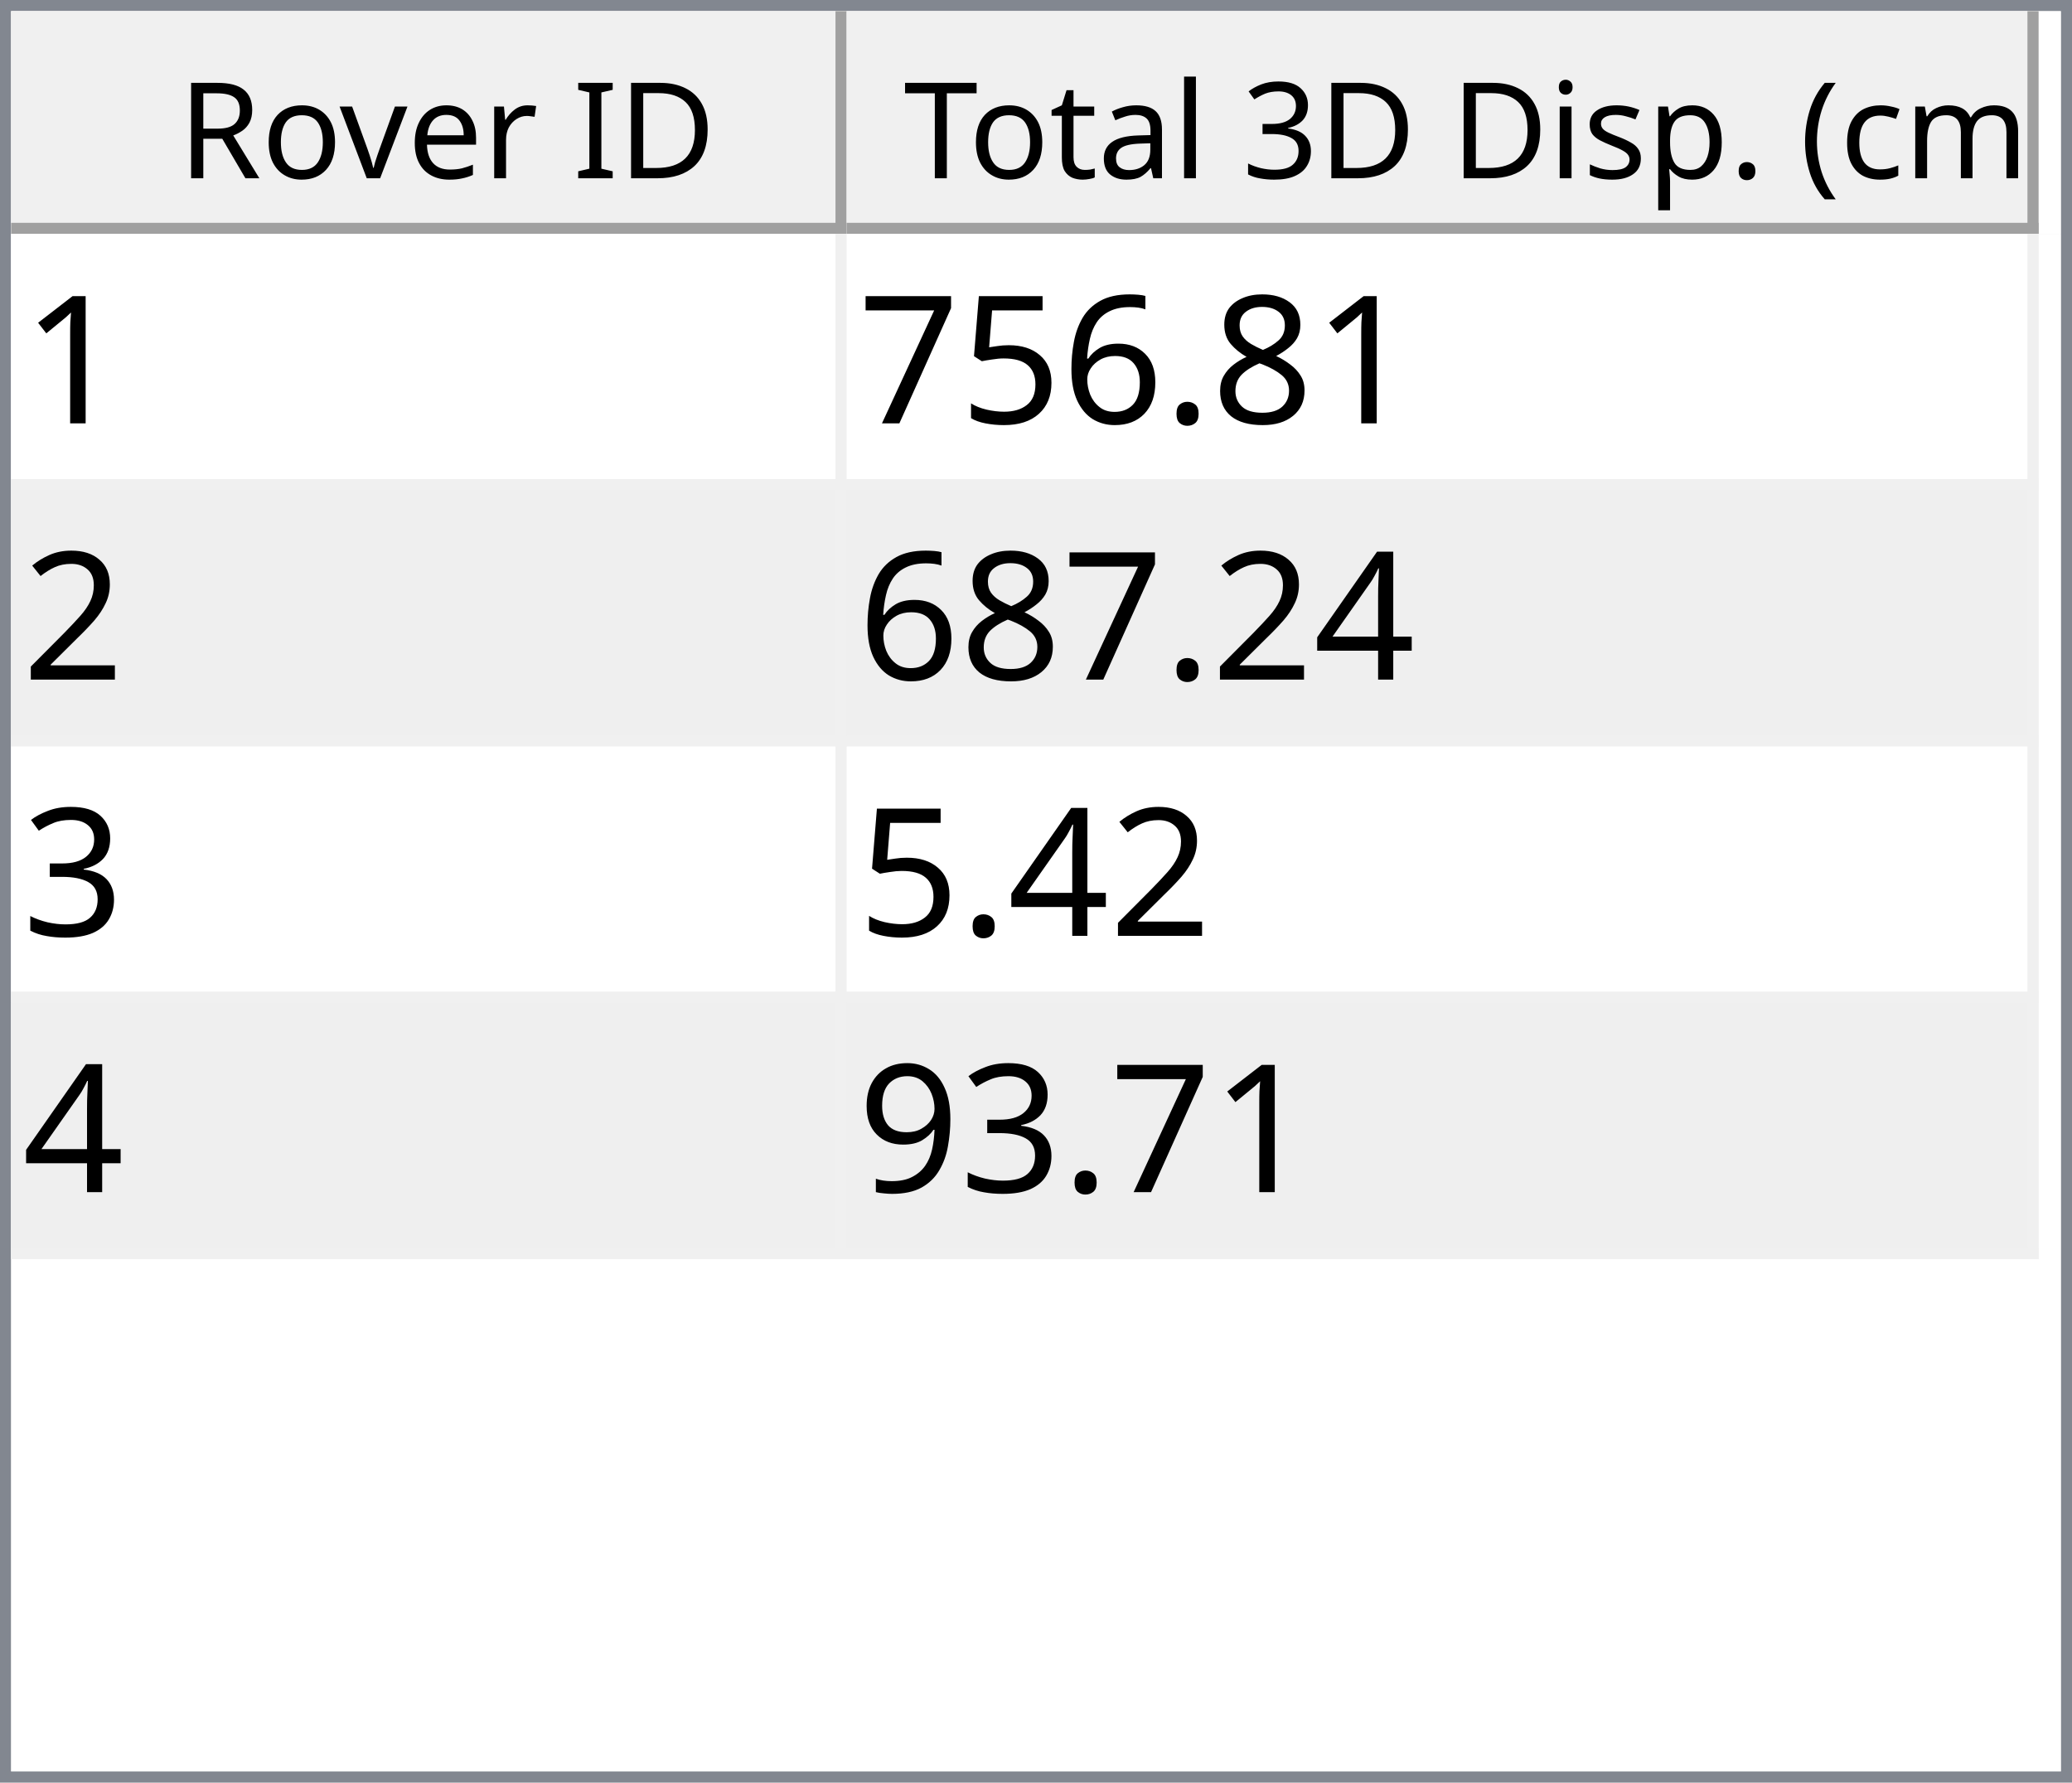
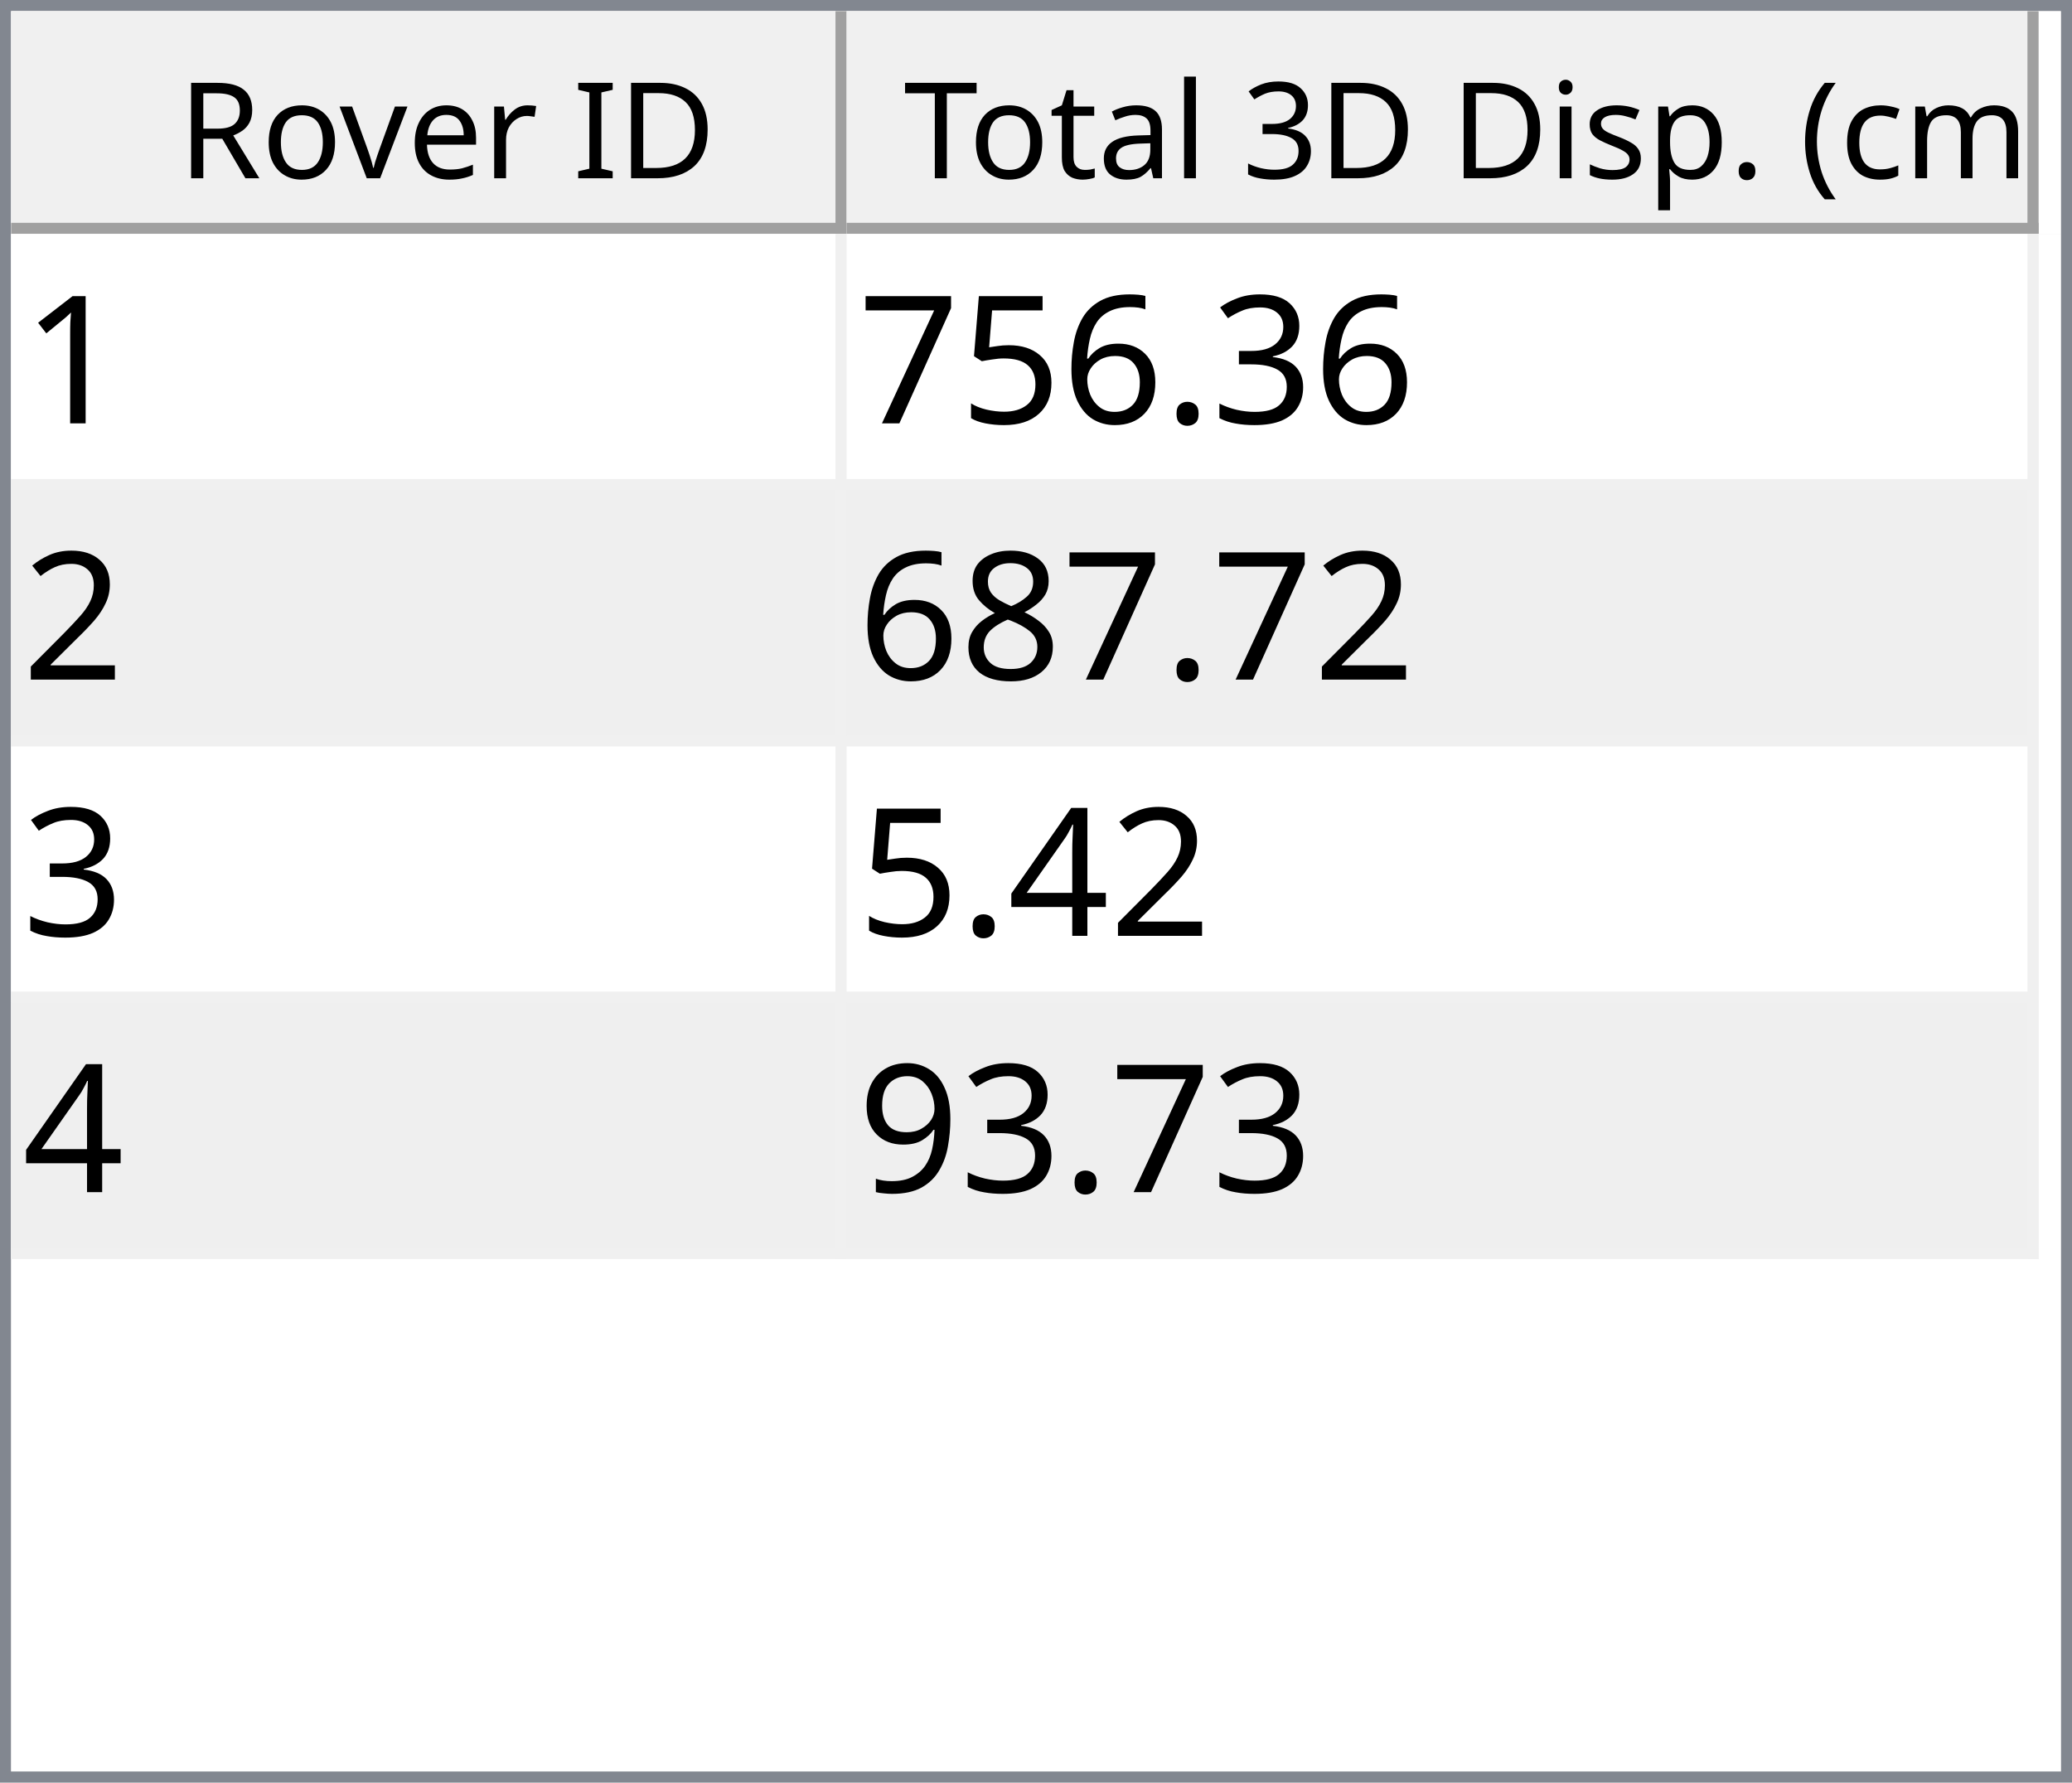
<svg xmlns="http://www.w3.org/2000/svg" style="fill-opacity:1; color-rendering:auto; color-interpolation:auto; text-rendering:auto; stroke:black; stroke-linecap:square; stroke-miterlimit:10; shape-rendering:auto; stroke-opacity:1; fill:black; stroke-dasharray:none; font-weight:normal; stroke-width:1; font-family:'Dialog'; font-style:normal; stroke-linejoin:miter; font-size:12px; stroke-dashoffset:0; image-rendering:auto;" width="186" height="160">
  <defs id="genericDefs" />
  <g>
    <defs id="defs1">
      <clipPath clipPathUnits="userSpaceOnUse" id="clipPath1">
        <path d="M0 0 L186 0 L186 160 L0 160 L0 0 Z" />
      </clipPath>
      <clipPath clipPathUnits="userSpaceOnUse" id="clipPath2">
        <path d="M0 0 L0 160 L186 160 L186 0 Z" />
      </clipPath>
      <clipPath clipPathUnits="userSpaceOnUse" id="clipPath3">
        <path d="M0 0 L0 20 L184 20 L184 0 Z" />
      </clipPath>
      <clipPath clipPathUnits="userSpaceOnUse" id="clipPath4">
        <path d="M0 0 L0 20 L75 20 L75 0 Z" />
      </clipPath>
      <clipPath clipPathUnits="userSpaceOnUse" id="clipPath5">
        <path d="M1 1 L1 19 L74 19 L74 1 Z" />
      </clipPath>
      <clipPath clipPathUnits="userSpaceOnUse" id="clipPath6">
        <path d="M0 0 L0 18 L73 18 L73 0 Z" />
      </clipPath>
      <clipPath clipPathUnits="userSpaceOnUse" id="clipPath7">
        <path d="M-0.5 -0.5 L-0.5 19.5 L74.5 19.5 L74.5 -0.5 Z" />
      </clipPath>
      <clipPath clipPathUnits="userSpaceOnUse" id="clipPath8">
        <path d="M0 0 L0 20 L107 20 L107 0 Z" />
      </clipPath>
      <clipPath clipPathUnits="userSpaceOnUse" id="clipPath9">
        <path d="M1 1 L1 19 L106 19 L106 1 Z" />
      </clipPath>
      <clipPath clipPathUnits="userSpaceOnUse" id="clipPath10">
        <path d="M0 0 L0 18 L105 18 L105 0 Z" />
      </clipPath>
      <clipPath clipPathUnits="userSpaceOnUse" id="clipPath11">
        <path d="M-0.5 -0.5 L-0.5 19.5 L106.5 19.5 L106.5 -0.5 Z" />
      </clipPath>
      <clipPath clipPathUnits="userSpaceOnUse" id="clipPath12">
        <path d="M0 0 L0 138 L184 138 L184 0 Z" />
      </clipPath>
      <clipPath clipPathUnits="userSpaceOnUse" id="clipPath13">
        <path d="M0 0 L0 92 L182 92 L182 0 Z" />
      </clipPath>
      <clipPath clipPathUnits="userSpaceOnUse" id="clipPath14">
        <path d="M-0.5 -0.5 L-0.5 91.5 L181.5 91.5 L181.5 -0.5 Z" />
      </clipPath>
      <clipPath clipPathUnits="userSpaceOnUse" id="clipPath15">
        <path d="M0 0 L0 22 L74 22 L74 0 Z" />
      </clipPath>
      <clipPath clipPathUnits="userSpaceOnUse" id="clipPath16">
        <path d="M0 0 L0 22 L106 22 L106 0 Z" />
      </clipPath>
      <font horiz-adv-x="64.551" id="font1">
        <font-face ascent="107.91" descent="25.098" units-per-em="100" style="font-style:normal; font-family:Segoe UI; font-weight:normal;" />
        <missing-glyph horiz-adv-x="64.551" d="M8.109 0 L8.109 68.266 L56.453 68.266 L56.453 0 L8.109 0 ZM15.328 7.234 L49.219 7.234 L49.219 61.031 L15.328 61.031 L15.328 7.234 Z" />
        <glyph unicode="D" horiz-adv-x="70.117" d="M9.188 0 L9.188 70.016 L28.516 70.016 Q65.531 70.016 65.531 35.891 Q65.531 19.672 55.25 9.836 Q44.969 0 27.734 0 L9.188 0 ZM17.391 62.594 L17.391 7.422 L27.828 7.422 Q41.609 7.422 49.273 14.797 Q56.938 22.172 56.938 35.688 Q56.938 62.594 28.328 62.594 L17.391 62.594 Z" />
        <glyph unicode="I" horiz-adv-x="26.611" d="M17.391 0 L9.188 0 L9.188 70.016 L17.391 70.016 L17.391 0 Z" />
        <glyph unicode=" " horiz-adv-x="27.393" d="" />
        <glyph unicode="r" horiz-adv-x="34.766" d="M34.188 41.891 Q32.078 43.5 28.125 43.5 Q23 43.5 19.555 38.672 Q16.109 33.844 16.109 25.484 L16.109 0 L8.109 0 L8.109 50 L16.109 50 L16.109 39.703 L16.312 39.703 Q18.016 44.969 21.531 47.922 Q25.047 50.875 29.391 50.875 Q32.516 50.875 34.188 50.203 L34.188 41.891 Z" />
        <glyph unicode="e" horiz-adv-x="52.295" d="M48.297 23 L12.984 23 Q13.188 14.656 17.484 10.109 Q21.781 5.562 29.297 5.562 Q37.75 5.562 44.828 11.141 L44.828 3.609 Q38.234 -1.172 27.391 -1.172 Q16.797 -1.172 10.742 5.641 Q4.688 12.453 4.688 24.812 Q4.688 36.469 11.305 43.82 Q17.922 51.172 27.734 51.172 Q37.547 51.172 42.922 44.828 Q48.297 38.484 48.297 27.203 L48.297 23 ZM40.094 29.781 Q40.047 36.719 36.75 40.578 Q33.453 44.438 27.594 44.438 Q21.922 44.438 17.969 40.383 Q14.016 36.328 13.094 29.781 L40.094 29.781 Z" />
        <glyph unicode="v" horiz-adv-x="47.9" d="M47.406 50 L27.484 0 L19.625 0 L0.688 50 L9.469 50 L22.172 13.672 Q23.578 9.672 23.922 6.688 L24.125 6.688 Q24.609 10.453 25.688 13.484 L38.969 50 L47.406 50 Z" />
        <glyph unicode="o" horiz-adv-x="58.594" d="M29 -1.172 Q17.922 -1.172 11.305 5.836 Q4.688 12.844 4.688 24.422 Q4.688 37.016 11.57 44.094 Q18.453 51.172 30.172 51.172 Q41.359 51.172 47.633 44.289 Q53.906 37.406 53.906 25.203 Q53.906 13.234 47.141 6.031 Q40.375 -1.172 29 -1.172 ZM29.594 44.438 Q21.875 44.438 17.383 39.188 Q12.891 33.938 12.891 24.703 Q12.891 15.828 17.43 10.695 Q21.969 5.562 29.594 5.562 Q37.359 5.562 41.531 10.594 Q45.703 15.625 45.703 24.906 Q45.703 34.281 41.531 39.359 Q37.359 44.438 29.594 44.438 Z" />
        <glyph unicode="R" horiz-adv-x="59.814" d="M59.375 0 L49.609 0 L37.891 19.625 Q36.281 22.359 34.766 24.289 Q33.25 26.219 31.664 27.438 Q30.078 28.656 28.25 29.219 Q26.422 29.781 24.125 29.781 L17.391 29.781 L17.391 0 L9.188 0 L9.188 70.016 L30.078 70.016 Q34.672 70.016 38.555 68.867 Q42.438 67.719 45.289 65.375 Q48.141 63.031 49.758 59.547 Q51.375 56.062 51.375 51.375 Q51.375 47.703 50.273 44.656 Q49.172 41.609 47.148 39.211 Q45.125 36.812 42.266 35.133 Q39.406 33.453 35.844 32.516 L35.844 32.328 Q37.594 31.547 38.891 30.547 Q40.188 29.547 41.359 28.18 Q42.531 26.812 43.68 25.078 Q44.828 23.344 46.234 21.047 L59.375 0 ZM17.391 62.594 L17.391 37.203 L28.516 37.203 Q31.594 37.203 34.203 38.133 Q36.812 39.062 38.719 40.797 Q40.625 42.531 41.703 45.047 Q42.781 47.562 42.781 50.688 Q42.781 56.297 39.141 59.445 Q35.5 62.594 28.609 62.594 L17.391 62.594 Z" />
        <glyph unicode=")" horiz-adv-x="30.176" d="M8.297 -15.922 L1.172 -15.922 Q16.406 2.344 16.406 26.812 Q16.406 51.469 1.078 70.016 L8.297 70.016 Q23.531 52.156 23.531 26.703 Q23.531 1.375 8.297 -15.922 Z" />
        <glyph unicode="m" horiz-adv-x="86.133" d="M79.109 0 L71.094 0 L71.094 28.719 Q71.094 37.016 68.531 40.727 Q65.969 44.438 59.906 44.438 Q54.781 44.438 51.195 39.75 Q47.609 35.062 47.609 28.516 L47.609 0 L39.594 0 L39.594 29.688 Q39.594 44.438 28.219 44.438 Q22.953 44.438 19.531 40.016 Q16.109 35.594 16.109 28.516 L16.109 0 L8.109 0 L8.109 50 L16.109 50 L16.109 42.094 L16.312 42.094 Q21.625 51.172 31.844 51.172 Q36.969 51.172 40.773 48.312 Q44.578 45.453 46 40.828 Q51.562 51.172 62.594 51.172 Q79.109 51.172 79.109 30.812 L79.109 0 Z" />
        <glyph unicode="c" horiz-adv-x="46.191" d="M42.188 2.297 Q36.422 -1.172 28.516 -1.172 Q17.828 -1.172 11.258 5.789 Q4.688 12.75 4.688 23.828 Q4.688 36.188 11.766 43.68 Q18.844 51.172 30.672 51.172 Q37.25 51.172 42.281 48.734 L42.281 40.531 Q36.719 44.438 30.375 44.438 Q22.703 44.438 17.797 38.945 Q12.891 33.453 12.891 24.516 Q12.891 15.719 17.508 10.641 Q22.125 5.562 29.891 5.562 Q36.422 5.562 42.188 9.906 L42.188 2.297 Z" />
        <glyph unicode="(" horiz-adv-x="30.176" d="M29.109 -15.922 L21.969 -15.922 Q6.844 1.375 6.844 26.703 Q6.844 52.156 21.969 70.016 L29.203 70.016 Q13.875 51.469 13.875 26.812 Q13.875 2.344 29.109 -15.922 Z" />
        <glyph unicode="." horiz-adv-x="21.68" d="M10.891 -1.078 Q8.641 -1.078 7.055 0.539 Q5.469 2.156 5.469 4.391 Q5.469 6.641 7.055 8.273 Q8.641 9.906 10.891 9.906 Q13.188 9.906 14.797 8.273 Q16.406 6.641 16.406 4.391 Q16.406 2.156 14.797 0.539 Q13.188 -1.078 10.891 -1.078 Z" />
        <glyph unicode="p" horiz-adv-x="58.789" d="M16.312 7.234 L16.109 7.234 L16.109 -23 L8.109 -23 L8.109 50 L16.109 50 L16.109 41.219 L16.312 41.219 Q22.219 51.172 33.594 51.172 Q43.266 51.172 48.688 44.461 Q54.109 37.75 54.109 26.469 Q54.109 13.922 48 6.375 Q41.891 -1.172 31.297 -1.172 Q21.578 -1.172 16.312 7.234 ZM16.109 27.391 L16.109 20.406 Q16.109 14.203 20.141 9.883 Q24.172 5.562 30.375 5.562 Q37.641 5.562 41.773 11.133 Q45.906 16.703 45.906 26.609 Q45.906 34.969 42.047 39.703 Q38.188 44.438 31.594 44.438 Q24.609 44.438 20.359 39.578 Q16.109 34.719 16.109 27.391 Z" />
        <glyph unicode="s" horiz-adv-x="42.432" d="M5.078 1.812 L5.078 10.406 Q11.625 5.562 19.484 5.562 Q30.031 5.562 30.031 12.594 Q30.031 14.594 29.125 15.992 Q28.219 17.391 26.68 18.461 Q25.141 19.531 23.07 20.383 Q21 21.234 18.609 22.172 Q15.281 23.484 12.766 24.828 Q10.25 26.172 8.57 27.859 Q6.891 29.547 6.031 31.695 Q5.172 33.844 5.172 36.719 Q5.172 40.234 6.789 42.945 Q8.406 45.656 11.086 47.484 Q13.766 49.312 17.211 50.242 Q20.656 51.172 24.312 51.172 Q30.812 51.172 35.938 48.922 L35.938 40.828 Q30.422 44.438 23.25 44.438 Q21 44.438 19.195 43.922 Q17.391 43.406 16.094 42.477 Q14.797 41.547 14.086 40.258 Q13.375 38.969 13.375 37.406 Q13.375 35.453 14.086 34.133 Q14.797 32.812 16.164 31.789 Q17.531 30.766 19.484 29.938 Q21.438 29.109 23.922 28.125 Q27.25 26.859 29.883 25.516 Q32.516 24.172 34.375 22.484 Q36.234 20.797 37.234 18.602 Q38.234 16.406 38.234 13.375 Q38.234 9.672 36.602 6.938 Q34.969 4.203 32.234 2.398 Q29.5 0.594 25.93 -0.289 Q22.359 -1.172 18.453 -1.172 Q10.75 -1.172 5.078 1.812 Z" />
        <glyph unicode="i" horiz-adv-x="24.219" d="M12.203 62.703 Q10.062 62.703 8.547 64.164 Q7.031 65.625 7.031 67.875 Q7.031 70.125 8.547 71.609 Q10.062 73.094 12.203 73.094 Q14.406 73.094 15.945 71.609 Q17.484 70.125 17.484 67.875 Q17.484 65.719 15.945 64.211 Q14.406 62.703 12.203 62.703 ZM16.109 0 L8.109 0 L8.109 50 L16.109 50 L16.109 0 Z" />
        <glyph unicode="3" horiz-adv-x="53.906" d="M46.531 19.828 Q46.531 15.094 44.75 11.211 Q42.969 7.328 39.719 4.57 Q36.469 1.812 31.93 0.297 Q27.391 -1.219 21.922 -1.219 Q11.922 -1.219 6 2.594 L6 11.188 Q13.094 5.609 22.219 5.609 Q25.875 5.609 28.828 6.539 Q31.781 7.469 33.906 9.227 Q36.031 10.984 37.18 13.477 Q38.328 15.969 38.328 19.094 Q38.328 32.812 18.797 32.812 L12.984 32.812 L12.984 39.594 L18.5 39.594 Q35.797 39.594 35.797 52.484 Q35.797 64.406 22.609 64.406 Q15.188 64.406 8.688 59.422 L8.688 67.188 Q15.375 71.188 24.609 71.188 Q29 71.188 32.57 69.969 Q36.141 68.75 38.68 66.555 Q41.219 64.359 42.609 61.281 Q44 58.203 44 54.5 Q44 40.672 30.031 36.719 L30.031 36.531 Q33.594 36.141 36.625 34.797 Q39.656 33.453 41.852 31.305 Q44.047 29.156 45.289 26.25 Q46.531 23.344 46.531 19.828 Z" />
        <glyph unicode="l" horiz-adv-x="24.219" d="M16.109 0 L8.109 0 L8.109 74.031 L16.109 74.031 L16.109 0 Z" />
        <glyph unicode="a" horiz-adv-x="50.879" d="M43.891 0 L35.891 0 L35.891 7.812 L35.688 7.812 Q30.469 -1.172 20.312 -1.172 Q12.844 -1.172 8.617 2.781 Q4.391 6.734 4.391 13.281 Q4.391 27.297 20.906 29.594 L35.891 31.688 Q35.891 44.438 25.594 44.438 Q16.547 44.438 9.281 38.281 L9.281 46.484 Q16.656 51.172 26.266 51.172 Q43.891 51.172 43.891 32.516 L43.891 0 ZM35.891 25.297 L23.828 23.641 Q18.266 22.859 15.43 20.875 Q12.594 18.891 12.594 13.875 Q12.594 10.203 15.211 7.883 Q17.828 5.562 22.172 5.562 Q28.125 5.562 32.008 9.742 Q35.891 13.922 35.891 20.312 L35.891 25.297 Z" />
        <glyph unicode="t" horiz-adv-x="33.887" d="M31.297 0.484 Q28.469 -1.078 23.828 -1.078 Q10.688 -1.078 10.688 13.578 L10.688 43.172 L2.094 43.172 L2.094 50 L10.688 50 L10.688 62.203 L18.703 64.797 L18.703 50 L31.297 50 L31.297 43.172 L18.703 43.172 L18.703 14.984 Q18.703 9.969 20.414 7.82 Q22.125 5.672 26.078 5.672 Q29.109 5.672 31.297 7.328 L31.297 0.484 Z" />
        <glyph unicode="T" horiz-adv-x="52.393" d="M50.594 62.594 L30.375 62.594 L30.375 0 L22.172 0 L22.172 62.594 L2 62.594 L2 70.016 L50.594 70.016 L50.594 62.594 Z" />
      </font>
      <font horiz-adv-x="75.0" id="font2">
        <font-face ascent="100.537" descent="21.973" units-per-em="100" style="font-style:normal; font-family:sans-serif; font-weight:normal;" />
        <missing-glyph horiz-adv-x="75.0" d="M12.5 0 L12.5 62.5 L62.5 62.5 L62.5 0 L12.5 0 ZM14.062 1.562 L60.938 1.562 L60.938 60.938 L14.062 60.938 L14.062 1.562 Z" />
        <glyph unicode="1" horiz-adv-x="55.615" d="M37.25 0 L28.469 0 L28.469 56 Q25.297 52.984 20.141 49.953 Q14.984 46.922 10.891 45.406 L10.891 53.906 Q18.266 57.375 23.781 62.305 Q29.297 67.234 31.594 71.875 L37.25 71.875 L37.25 0 Z" />
-         <glyph unicode="8" horiz-adv-x="55.615" d="M17.672 38.812 Q12.203 40.828 9.57 44.539 Q6.938 48.25 6.938 53.422 Q6.938 61.234 12.555 66.555 Q18.172 71.875 27.484 71.875 Q36.859 71.875 42.578 66.43 Q48.297 60.984 48.297 53.172 Q48.297 48.188 45.68 44.508 Q43.062 40.828 37.75 38.812 Q44.344 36.672 47.781 31.883 Q51.219 27.094 51.219 20.453 Q51.219 11.281 44.727 5.031 Q38.234 -1.219 27.641 -1.219 Q17.047 -1.219 10.547 5.055 Q4.047 11.328 4.047 20.703 Q4.047 27.688 7.594 32.398 Q11.141 37.109 17.672 38.812 ZM15.922 53.719 Q15.922 48.641 19.195 45.414 Q22.469 42.188 27.688 42.188 Q32.766 42.188 36.016 45.383 Q39.266 48.578 39.266 53.219 Q39.266 58.062 35.914 61.359 Q32.562 64.656 27.594 64.656 Q22.562 64.656 19.242 61.43 Q15.922 58.203 15.922 53.719 ZM13.094 20.656 Q13.094 16.891 14.875 13.375 Q16.656 9.859 20.172 7.93 Q23.688 6 27.734 6 Q34.031 6 38.133 10.055 Q42.234 14.109 42.234 20.359 Q42.234 26.703 38.016 30.859 Q33.797 35.016 27.438 35.016 Q21.234 35.016 17.164 30.914 Q13.094 26.812 13.094 20.656 Z" />
+         <glyph unicode="3" horiz-adv-x="55.615" d="M4.203 18.891 L12.984 20.062 Q14.5 12.594 18.141 9.297 Q21.781 6 27 6 Q33.203 6 37.477 10.297 Q41.75 14.594 41.75 20.953 Q41.75 27 37.797 30.93 Q33.844 34.859 27.734 34.859 Q25.25 34.859 21.531 33.891 L22.516 41.609 Q23.391 41.5 23.922 41.5 Q29.547 41.5 34.039 44.43 Q38.531 47.359 38.531 53.469 Q38.531 58.297 35.258 61.477 Q31.984 64.656 26.812 64.656 Q21.688 64.656 18.266 61.43 Q14.844 58.203 13.875 51.766 L5.078 53.328 Q6.688 62.156 12.398 67.016 Q18.109 71.875 26.609 71.875 Q32.469 71.875 37.398 69.359 Q42.328 66.844 44.945 62.5 Q47.562 58.156 47.562 53.266 Q47.562 48.641 45.07 44.828 Q42.578 41.016 37.703 38.766 Q44.047 37.312 47.562 32.695 Q51.078 28.078 51.078 21.141 Q51.078 11.766 44.242 5.25 Q37.406 -1.266 26.953 -1.266 Q17.531 -1.266 11.305 4.352 Q5.078 9.969 4.203 18.891 Z" />
        <glyph unicode="." horiz-adv-x="27.783" d="M9.078 0 L9.078 10.016 L19.094 10.016 L19.094 0 L9.078 0 Z" />
        <glyph unicode="6" horiz-adv-x="55.615" d="M49.75 54.047 L41.016 53.375 Q39.844 58.547 37.703 60.891 Q34.125 64.656 28.906 64.656 Q24.703 64.656 21.531 62.312 Q17.391 59.281 14.992 53.469 Q12.594 47.656 12.5 36.922 Q15.672 41.75 20.266 44.094 Q24.859 46.438 29.891 46.438 Q38.672 46.438 44.852 39.969 Q51.031 33.5 51.031 23.25 Q51.031 16.5 48.125 10.719 Q45.219 4.938 40.141 1.859 Q35.062 -1.219 28.609 -1.219 Q17.625 -1.219 10.695 6.859 Q3.766 14.938 3.766 33.5 Q3.766 54.25 11.422 63.672 Q18.109 71.875 29.438 71.875 Q37.891 71.875 43.289 67.141 Q48.688 62.406 49.75 54.047 ZM13.875 23.188 Q13.875 18.656 15.797 14.508 Q17.719 10.359 21.188 8.18 Q24.656 6 28.469 6 Q34.031 6 38.039 10.492 Q42.047 14.984 42.047 22.703 Q42.047 30.125 38.086 34.398 Q34.125 38.672 28.125 38.672 Q22.172 38.672 18.023 34.398 Q13.875 30.125 13.875 23.188 Z" />
        <glyph unicode="5" horiz-adv-x="55.615" d="M4.156 18.75 L13.375 19.531 Q14.406 12.797 18.141 9.398 Q21.875 6 27.156 6 Q33.5 6 37.891 10.789 Q42.281 15.578 42.281 23.484 Q42.281 31 38.062 35.352 Q33.844 39.703 27 39.703 Q22.75 39.703 19.336 37.773 Q15.922 35.844 13.969 32.766 L5.719 33.844 L12.641 70.609 L48.25 70.609 L48.25 62.203 L19.672 62.203 L15.828 42.969 Q22.266 47.469 29.344 47.469 Q38.719 47.469 45.164 40.969 Q51.609 34.469 51.609 24.266 Q51.609 14.547 45.953 7.469 Q39.062 -1.219 27.156 -1.219 Q17.391 -1.219 11.211 4.25 Q5.031 9.719 4.156 18.75 Z" />
        <glyph unicode="7" horiz-adv-x="55.615" d="M4.734 62.203 L4.734 70.656 L51.078 70.656 L51.078 63.812 Q44.234 56.547 37.523 44.484 Q30.812 32.422 27.156 19.672 Q24.516 10.688 23.781 0 L14.75 0 Q14.891 8.453 18.062 20.414 Q21.234 32.375 27.172 43.484 Q33.109 54.594 39.797 62.203 L4.734 62.203 Z" />
        <glyph unicode="2" horiz-adv-x="55.615" d="M50.344 8.453 L50.344 0 L3.031 0 Q2.938 3.172 4.047 6.109 Q5.859 10.938 9.836 15.625 Q13.812 20.312 21.344 26.469 Q33.016 36.031 37.117 41.625 Q41.219 47.219 41.219 52.203 Q41.219 57.422 37.477 61.008 Q33.734 64.594 27.734 64.594 Q21.391 64.594 17.578 60.789 Q13.766 56.984 13.719 50.25 L4.688 51.172 Q5.609 61.281 11.664 66.578 Q17.719 71.875 27.938 71.875 Q38.234 71.875 44.242 66.164 Q50.25 60.453 50.25 52 Q50.25 47.703 48.492 43.555 Q46.734 39.406 42.656 34.812 Q38.578 30.219 29.109 22.219 Q21.188 15.578 18.945 13.211 Q16.703 10.844 15.234 8.453 L50.344 8.453 Z" />
+         <glyph unicode="8" horiz-adv-x="55.615" d="M17.672 38.812 Q12.203 40.828 9.57 44.539 Q6.938 48.25 6.938 53.422 Q6.938 61.234 12.555 66.555 Q18.172 71.875 27.484 71.875 Q36.859 71.875 42.578 66.43 Q48.297 60.984 48.297 53.172 Q48.297 48.188 45.68 44.508 Q43.062 40.828 37.75 38.812 Q44.344 36.672 47.781 31.883 Q51.219 27.094 51.219 20.453 Q51.219 11.281 44.727 5.031 Q38.234 -1.219 27.641 -1.219 Q17.047 -1.219 10.547 5.055 Q4.047 11.328 4.047 20.703 Q4.047 27.688 7.594 32.398 Q11.141 37.109 17.672 38.812 ZM15.922 53.719 Q15.922 48.641 19.195 45.414 Q22.469 42.188 27.688 42.188 Q32.766 42.188 36.016 45.383 Q39.266 48.578 39.266 53.219 Q39.266 58.062 35.914 61.359 Q32.562 64.656 27.594 64.656 Q22.562 64.656 19.242 61.43 Q15.922 58.203 15.922 53.719 ZM13.094 20.656 Q13.094 16.891 14.875 13.375 Q16.656 9.859 20.172 7.93 Q23.688 6 27.734 6 Q34.031 6 38.133 10.055 Q42.234 14.109 42.234 20.359 Q42.234 26.703 38.016 30.859 Q33.797 35.016 27.438 35.016 Q21.234 35.016 17.164 30.914 Q13.094 26.812 13.094 20.656 Z" />
        <glyph unicode="4" horiz-adv-x="55.615" d="M32.328 0 L32.328 17.141 L1.266 17.141 L1.266 25.203 L33.938 71.578 L41.109 71.578 L41.109 25.203 L50.781 25.203 L50.781 17.141 L41.109 17.141 L41.109 0 L32.328 0 ZM32.328 25.203 L32.328 57.469 L9.906 25.203 L32.328 25.203 Z" />
-         <glyph unicode="3" horiz-adv-x="55.615" d="M4.203 18.891 L12.984 20.062 Q14.5 12.594 18.141 9.297 Q21.781 6 27 6 Q33.203 6 37.477 10.297 Q41.75 14.594 41.75 20.953 Q41.75 27 37.797 30.93 Q33.844 34.859 27.734 34.859 Q25.25 34.859 21.531 33.891 L22.516 41.609 Q23.391 41.5 23.922 41.5 Q29.547 41.5 34.039 44.43 Q38.531 47.359 38.531 53.469 Q38.531 58.297 35.258 61.477 Q31.984 64.656 26.812 64.656 Q21.688 64.656 18.266 61.43 Q14.844 58.203 13.875 51.766 L5.078 53.328 Q6.688 62.156 12.398 67.016 Q18.109 71.875 26.609 71.875 Q32.469 71.875 37.398 69.359 Q42.328 66.844 44.945 62.5 Q47.562 58.156 47.562 53.266 Q47.562 48.641 45.07 44.828 Q42.578 41.016 37.703 38.766 Q44.047 37.312 47.562 32.695 Q51.078 28.078 51.078 21.141 Q51.078 11.766 44.242 5.25 Q37.406 -1.266 26.953 -1.266 Q17.531 -1.266 11.305 4.352 Q5.078 9.969 4.203 18.891 Z" />
        <glyph unicode="9" horiz-adv-x="55.615" d="M5.469 16.547 L13.922 17.328 Q14.984 11.375 18.016 8.688 Q21.047 6 25.781 6 Q29.828 6 32.883 7.859 Q35.938 9.719 37.891 12.82 Q39.844 15.922 41.164 21.195 Q42.484 26.469 42.484 31.938 Q42.484 32.516 42.438 33.688 Q39.797 29.5 35.234 26.883 Q30.672 24.266 25.344 24.266 Q16.453 24.266 10.305 30.711 Q4.156 37.156 4.156 47.703 Q4.156 58.594 10.578 65.234 Q17 71.875 26.656 71.875 Q33.641 71.875 39.43 68.117 Q45.219 64.359 48.219 57.398 Q51.219 50.438 51.219 37.25 Q51.219 23.531 48.242 15.406 Q45.266 7.281 39.383 3.031 Q33.5 -1.219 25.594 -1.219 Q17.188 -1.219 11.867 3.445 Q6.547 8.109 5.469 16.547 ZM41.453 48.141 Q41.453 55.719 37.43 60.156 Q33.406 64.594 27.734 64.594 Q21.875 64.594 17.531 59.812 Q13.188 55.031 13.188 47.406 Q13.188 40.578 17.312 36.305 Q21.438 32.031 27.484 32.031 Q33.594 32.031 37.523 36.305 Q41.453 40.578 41.453 48.141 Z" />
      </font>
    </defs>
    <g style="fill:white; stroke:white;">
      <rect x="0" y="0" width="186" style="clip-path:url(#clipPath1); stroke:none;" height="160" />
    </g>
    <g style="fill:white; text-rendering:optimizeSpeed; color-rendering:optimizeSpeed; image-rendering:optimizeSpeed; shape-rendering:crispEdges; stroke:white; color-interpolation:sRGB;">
      <rect x="0" width="186" height="160" y="0" style="stroke:none;" />
      <path style="stroke:none;" d="M0 160 L186 160 L186 0 L0 0 Z" />
    </g>
    <g style="fill:rgb(240,240,240); font-family:'Segoe UI'; stroke:rgb(240,240,240);">
      <rect x="0" y="0" width="186" style="clip-path:url(#clipPath2); stroke:none;" height="160" />
    </g>
    <g style="fill:rgb(130,135,144); font-family:'Segoe UI'; stroke:rgb(130,135,144);">
      <path d="M0 0 L186 0 L186 160 L0 160 L0 0 ZM1 1 L185 1 L185 159 L1 159 L1 1 Z" style="fill-rule:evenodd; clip-path:url(#clipPath2); stroke:none;" />
    </g>
    <g style="fill:white; font-family:'Segoe UI'; stroke:white;" transform="translate(1,1)">
      <rect x="0" y="0" width="184" style="clip-path:url(#clipPath3); stroke:none;" height="20" />
    </g>
    <g style="fill:rgb(240,240,240); font-family:'Segoe UI'; stroke:rgb(240,240,240);" transform="translate(1,1)">
      <rect x="0" y="0" width="75" style="clip-path:url(#clipPath4); stroke:none;" height="20" />
    </g>
    <g style="font-family:'Segoe UI';" transform="translate(2,2)">
      <text x="14" xml:space="preserve" y="14" style="clip-path:url(#clipPath6); stroke:none;">Rover ID</text>
    </g>
    <g style="fill:rgb(160,160,160); font-family:'Segoe UI'; stroke:rgb(160,160,160); stroke-linejoin:bevel;" transform="translate(1.5,1.5)">
      <line x1="74" x2="74" y1="0" style="fill:none; clip-path:url(#clipPath7);" y2="19" />
    </g>
    <g style="fill:rgb(160,160,160); font-family:'Segoe UI'; stroke:rgb(160,160,160); stroke-linejoin:bevel;" transform="matrix(1,0,0,1,1,1) translate(0.5,0.5)">
      <line x1="0" x2="74" y1="19" style="fill:none; clip-path:url(#clipPath7);" y2="19" />
    </g>
    <g style="fill:rgb(240,240,240); font-family:'Segoe UI'; stroke:rgb(240,240,240);" transform="translate(76,1)">
      <rect x="0" y="0" width="107" style="clip-path:url(#clipPath8); stroke:none;" height="20" />
    </g>
    <g style="font-family:'Segoe UI';" transform="translate(77,2)">
      <text x="1" xml:space="preserve" y="14" style="clip-path:url(#clipPath10); stroke:none;"> Total 3D Disp. (cm)</text>
    </g>
    <g style="fill:rgb(160,160,160); font-family:'Segoe UI'; stroke:rgb(160,160,160); stroke-linejoin:bevel;" transform="translate(76.5,1.5)">
      <line x1="106" x2="106" y1="0" style="fill:none; clip-path:url(#clipPath11);" y2="19" />
    </g>
    <g style="fill:rgb(160,160,160); font-family:'Segoe UI'; stroke:rgb(160,160,160); stroke-linejoin:bevel;" transform="matrix(1,0,0,1,76,1) translate(0.5,0.5)">
      <line x1="0" x2="106" y1="19" style="fill:none; clip-path:url(#clipPath11);" y2="19" />
    </g>
    <g style="fill:white; font-family:'Segoe UI'; stroke:white;" transform="translate(1,21)">
      <rect x="0" y="0" width="184" style="clip-path:url(#clipPath12); stroke:none;" height="138" />
    </g>
    <g style="fill:rgb(240,240,240); font-size:16px; font-family:sans-serif; stroke:rgb(240,240,240);" transform="translate(1,21)">
      <rect x="0" y="0" width="182" style="clip-path:url(#clipPath13); stroke:none;" height="92" />
      <line transform="translate(0.5,0.5)" x1="0" x2="181" y1="22" style="clip-path:url(#clipPath14); fill:none; stroke-linejoin:bevel;" y2="22" />
    </g>
    <g transform="matrix(1,0,0,1,1,21) translate(0.5,0.5)" style="fill:rgb(240,240,240); font-size:16px; font-family:sans-serif; stroke:rgb(240,240,240); stroke-linejoin:bevel;">
      <line x1="0" x2="181" y1="45" style="fill:none; clip-path:url(#clipPath14);" y2="45" />
    </g>
    <g transform="matrix(1,0,0,1,1,21) translate(0.5,0.5)" style="fill:rgb(240,240,240); font-size:16px; font-family:sans-serif; stroke:rgb(240,240,240); stroke-linejoin:bevel;">
      <line x1="0" x2="181" y1="68" style="fill:none; clip-path:url(#clipPath14);" y2="68" />
    </g>
    <g transform="matrix(1,0,0,1,1,21) translate(0.5,0.5)" style="fill:rgb(240,240,240); font-size:16px; font-family:sans-serif; stroke:rgb(240,240,240); stroke-linejoin:bevel;">
      <line x1="0" x2="181" y1="91" style="fill:none; clip-path:url(#clipPath14);" y2="91" />
    </g>
    <g transform="matrix(1,0,0,1,1,21) translate(0.5,0.5)" style="fill:rgb(240,240,240); font-size:16px; font-family:sans-serif; stroke:rgb(240,240,240); stroke-linejoin:bevel;">
      <line x1="74" x2="74" y1="0" style="fill:none; clip-path:url(#clipPath14);" y2="91" />
    </g>
    <g transform="matrix(1,0,0,1,1,21) translate(0.5,0.5)" style="fill:rgb(240,240,240); font-size:16px; font-family:sans-serif; stroke:rgb(240,240,240); stroke-linejoin:bevel;">
      <line x1="181" x2="181" y1="0" style="fill:none; clip-path:url(#clipPath14);" y2="91" />
    </g>
    <g style="fill:white; font-size:16px; font-family:sans-serif; stroke:white;" transform="matrix(1,0,0,1,1,21)">
      <rect x="0" y="0" width="74" style="clip-path:url(#clipPath15); stroke:none;" height="22" />
      <text x="1" y="17" style="fill:black; clip-path:url(#clipPath15); stroke:none;" xml:space="preserve">1</text>
    </g>
    <g style="fill:white; font-size:16px; font-family:sans-serif; stroke:white;" transform="matrix(1,0,0,1,1,21) translate(75,0)">
      <rect x="0" y="0" width="106" style="clip-path:url(#clipPath16); stroke:none;" height="22" />
-       <text x="1" y="17" style="fill:black; clip-path:url(#clipPath16); stroke:none;" xml:space="preserve">756.81</text>
+       <text x="1" y="17" style="fill:black; clip-path:url(#clipPath16); stroke:none;" xml:space="preserve">756.36</text>
    </g>
    <g style="fill:rgb(239,239,239); font-size:16px; font-family:sans-serif; stroke:rgb(239,239,239);" transform="matrix(1,0,0,1,1,21) translate(0,23)">
      <rect x="0" y="0" width="74" style="clip-path:url(#clipPath15); stroke:none;" height="22" />
      <text x="1" y="17" style="fill:black; clip-path:url(#clipPath15); stroke:none;" xml:space="preserve">2</text>
    </g>
    <g style="fill:rgb(239,239,239); font-size:16px; font-family:sans-serif; stroke:rgb(239,239,239);" transform="matrix(1,0,0,1,1,21) translate(75,23)">
      <rect x="0" y="0" width="106" style="clip-path:url(#clipPath16); stroke:none;" height="22" />
-       <text x="1" y="17" style="fill:black; clip-path:url(#clipPath16); stroke:none;" xml:space="preserve">687.24</text>
+       <text x="1" y="17" style="fill:black; clip-path:url(#clipPath16); stroke:none;" xml:space="preserve">687.72</text>
    </g>
    <g style="fill:white; font-size:16px; font-family:sans-serif; stroke:white;" transform="matrix(1,0,0,1,1,21) translate(0,46)">
      <rect x="0" y="0" width="74" style="clip-path:url(#clipPath15); stroke:none;" height="22" />
      <text x="1" y="17" style="fill:black; clip-path:url(#clipPath15); stroke:none;" xml:space="preserve">3</text>
    </g>
    <g style="fill:white; font-size:16px; font-family:sans-serif; stroke:white;" transform="matrix(1,0,0,1,1,21) translate(75,46)">
      <rect x="0" y="0" width="106" style="clip-path:url(#clipPath16); stroke:none;" height="22" />
      <text x="1" y="17" style="fill:black; clip-path:url(#clipPath16); stroke:none;" xml:space="preserve">5.42</text>
    </g>
    <g style="fill:rgb(239,239,239); font-size:16px; font-family:sans-serif; stroke:rgb(239,239,239);" transform="matrix(1,0,0,1,1,21) translate(0,69)">
      <rect x="0" y="0" width="74" style="clip-path:url(#clipPath15); stroke:none;" height="22" />
      <text x="1" y="17" style="fill:black; clip-path:url(#clipPath15); stroke:none;" xml:space="preserve">4</text>
    </g>
    <g style="fill:rgb(239,239,239); font-size:16px; font-family:sans-serif; stroke:rgb(239,239,239);" transform="matrix(1,0,0,1,1,21) translate(75,69)">
      <rect x="0" y="0" width="106" style="clip-path:url(#clipPath16); stroke:none;" height="22" />
-       <text x="1" y="17" style="fill:black; clip-path:url(#clipPath16); stroke:none;" xml:space="preserve">93.71</text>
+       <text x="1" y="17" style="fill:black; clip-path:url(#clipPath16); stroke:none;" xml:space="preserve">93.73</text>
    </g>
  </g>
</svg>
